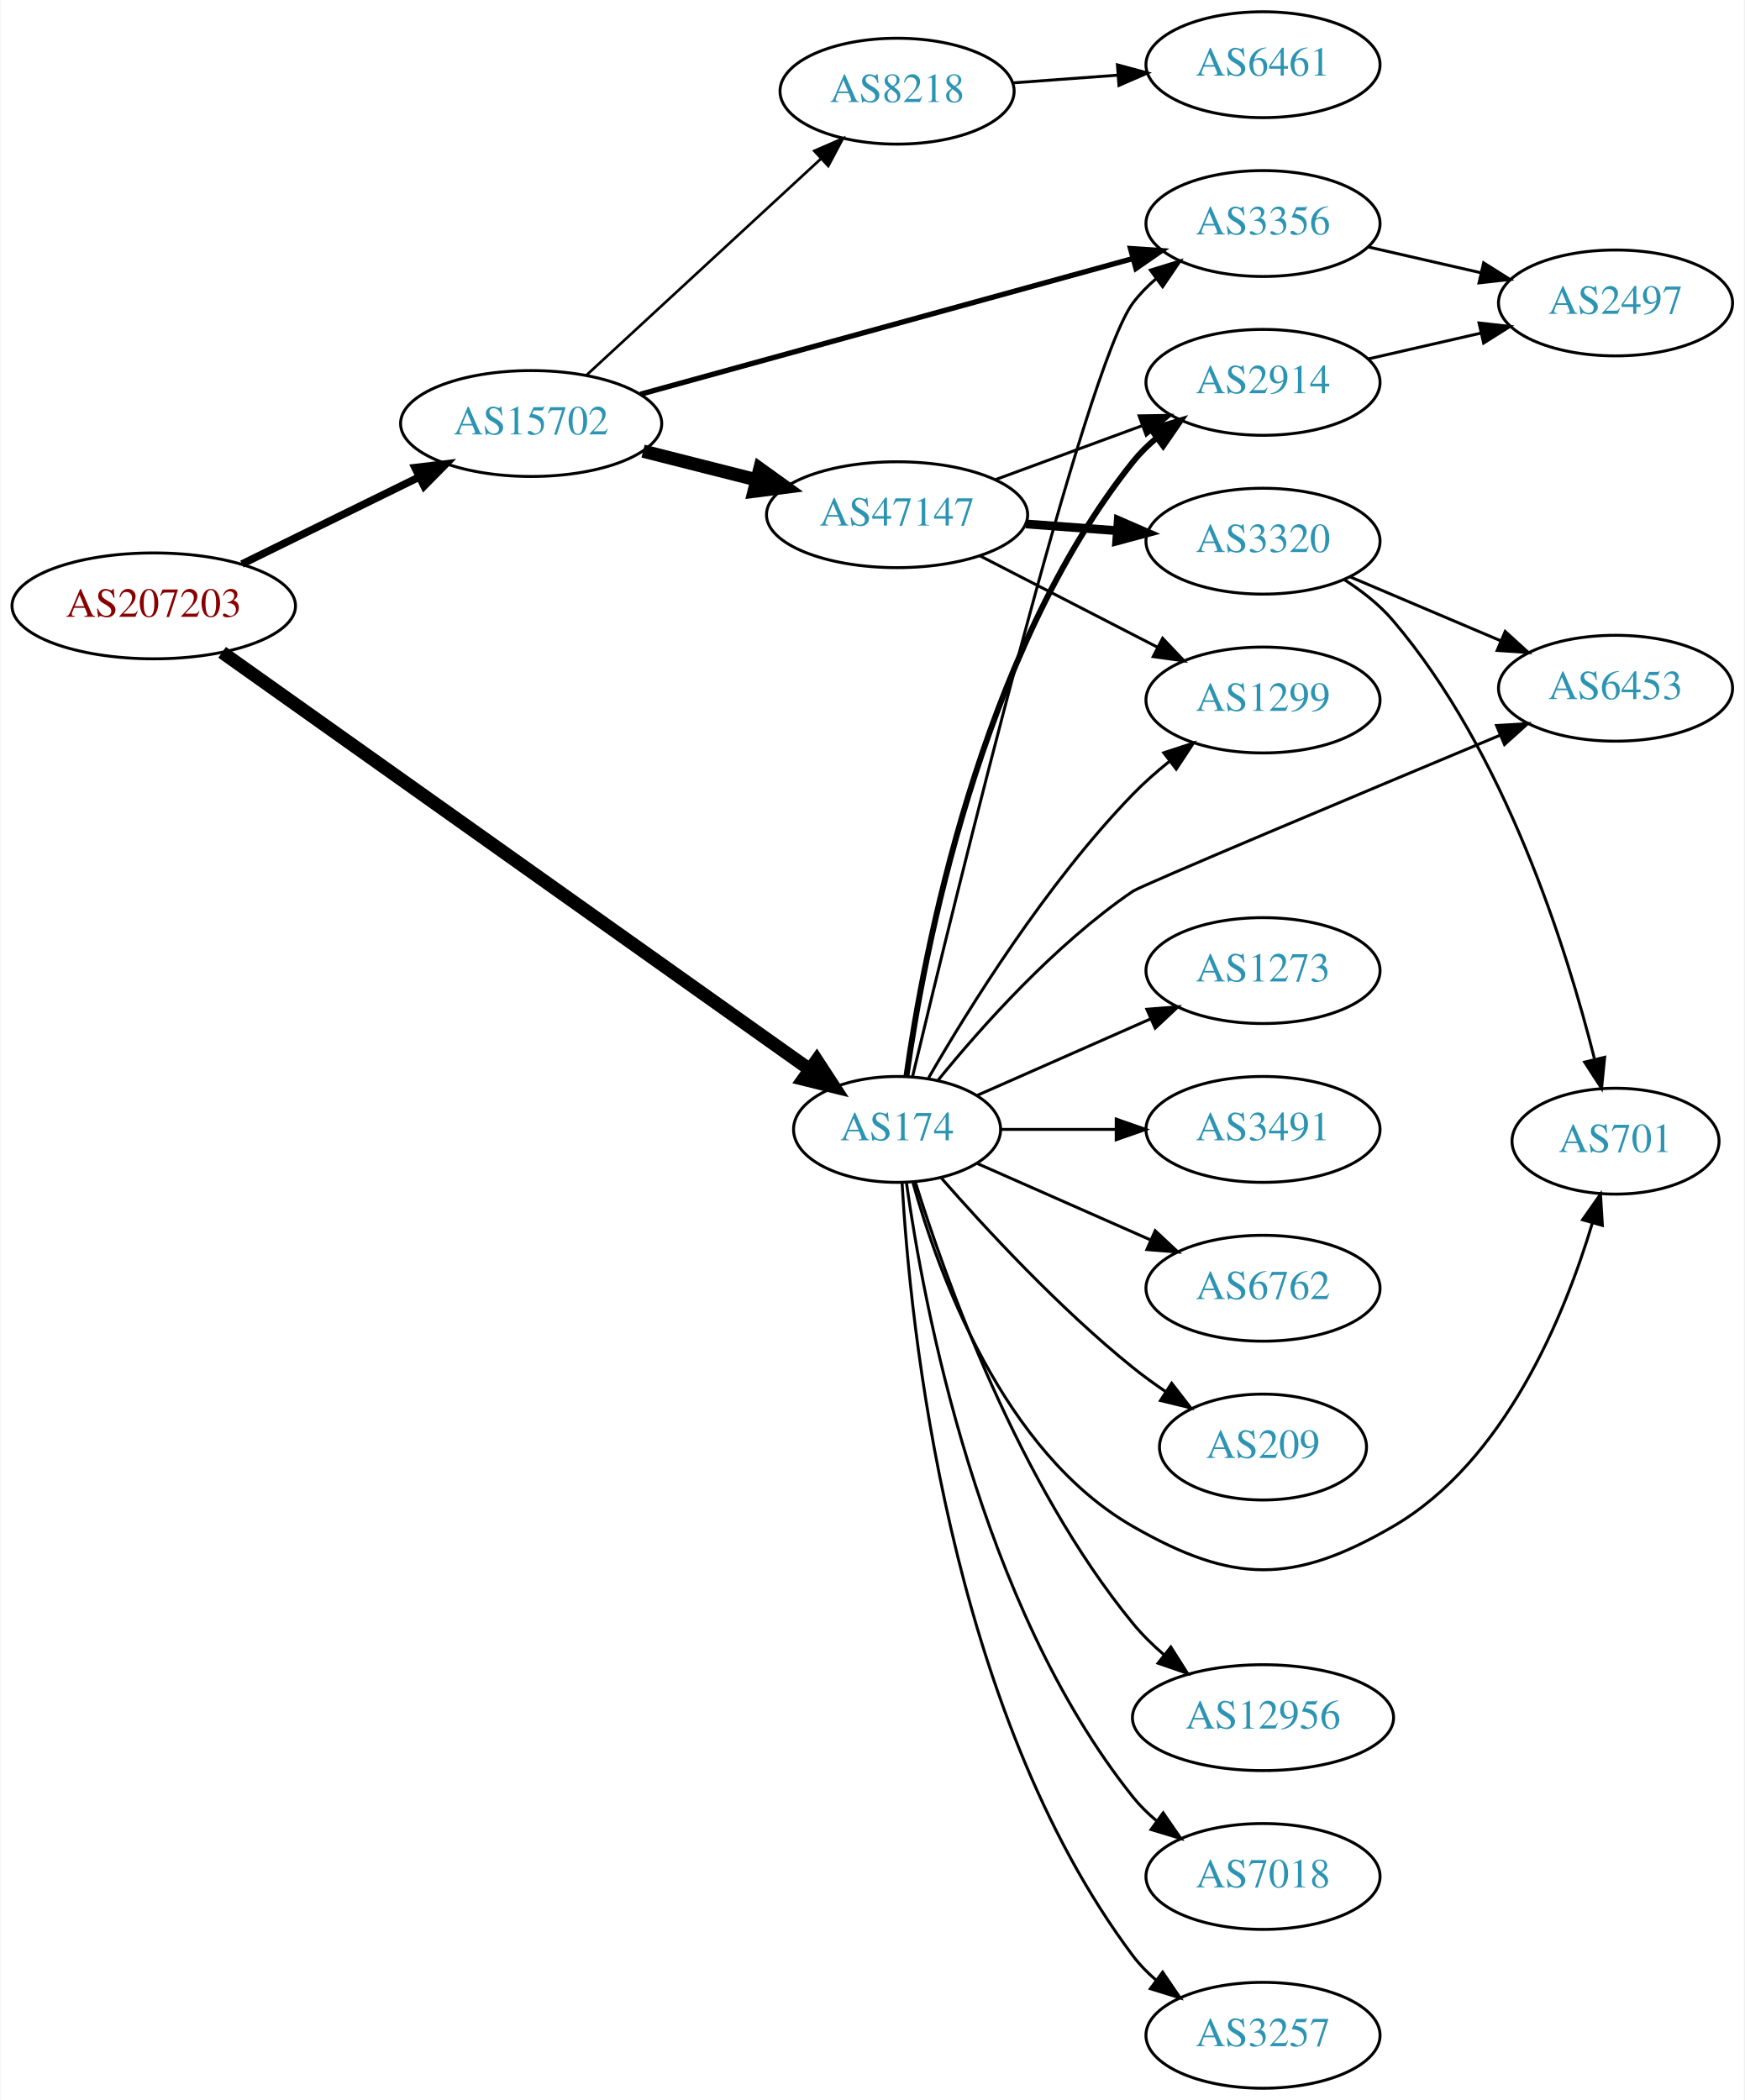
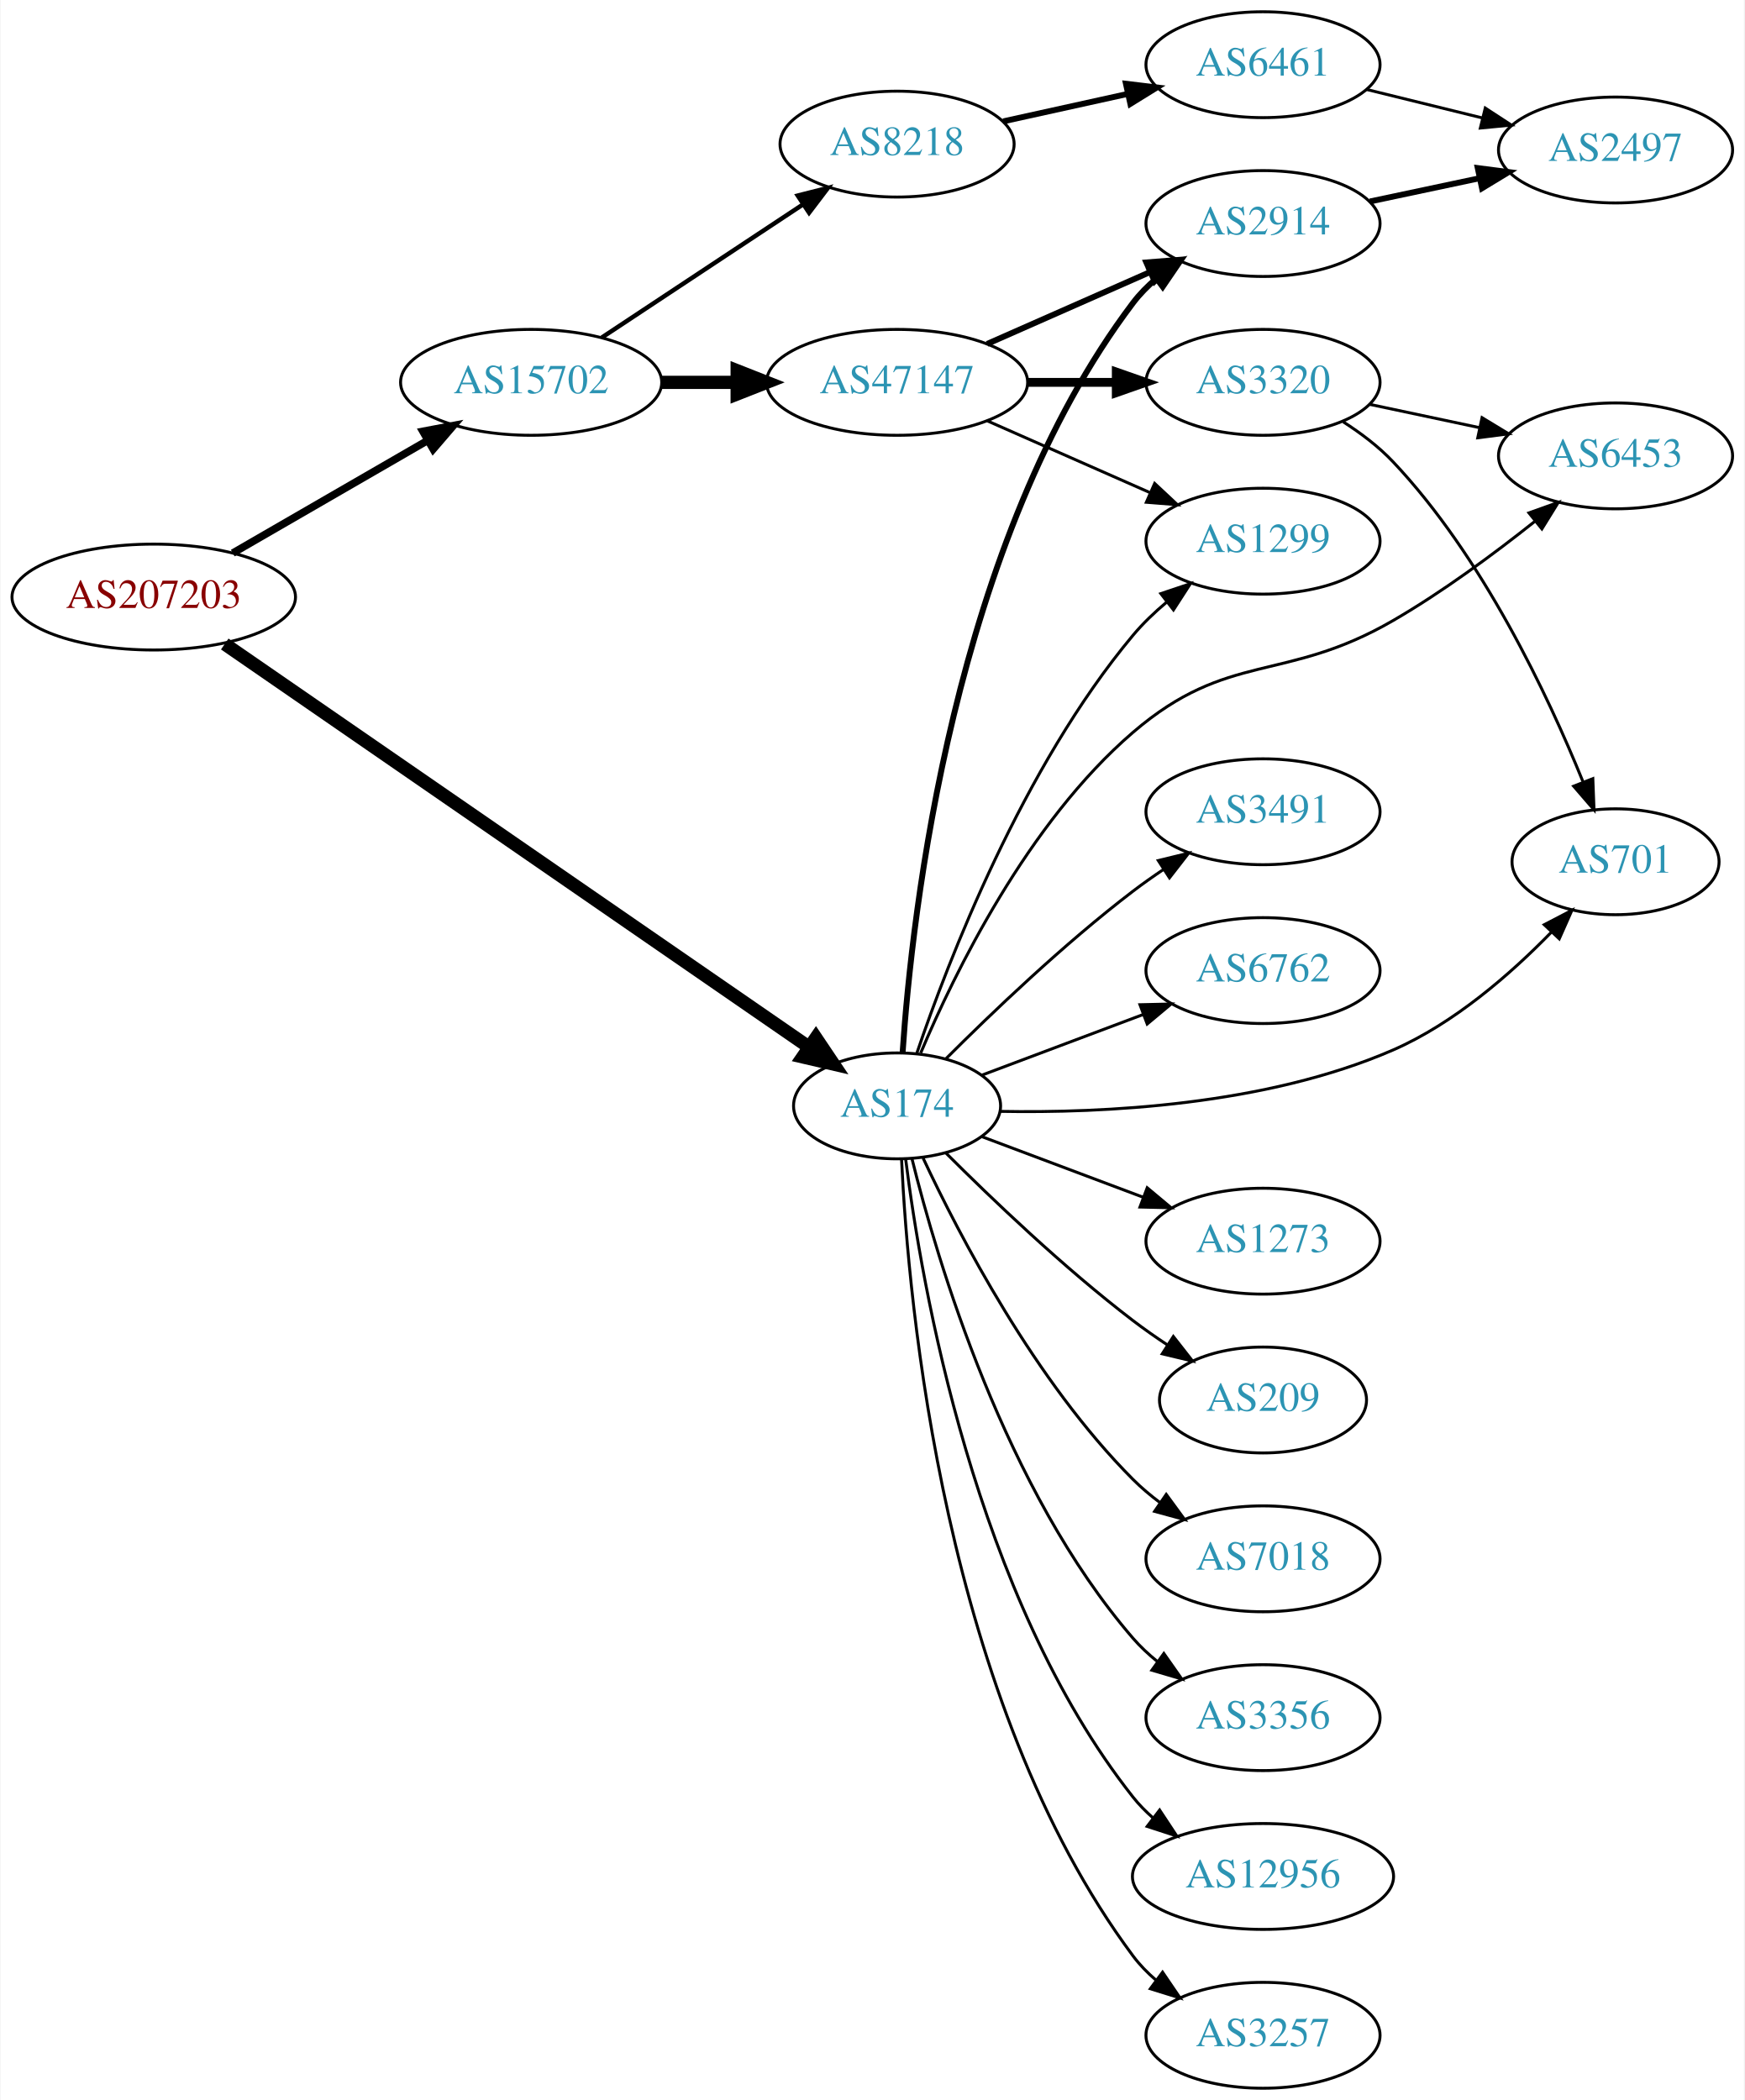
<svg xmlns="http://www.w3.org/2000/svg" xmlns:xlink="http://www.w3.org/1999/xlink" width="593pt" height="714pt" viewBox="0.00 0.00 592.66 714.00">
  <g id="graph0" class="graph" transform="scale(1 1) rotate(0) translate(4 710)">
    <polygon fill="white" stroke="none" points="-4,4 -4,-710 588.661,-710 588.661,4 -4,4" />
    <g id="node1" class="node">
      <g id="a_node1">
        <a xlink:href="/asn/207203" xlink:title="AS207203 ~ TIMEWARP IT Consulting GmbH [AT]">
-           <ellipse fill="#ffffff" stroke="black" cx="48.096" cy="-504" rx="48.192" ry="18" />
-           <text text-anchor="middle" x="48.096" y="-500.3" font-family="Times,serif" font-size="14.00" fill="#880000">AS207203</text>
+           <ellipse fill="#ffffff" stroke="black" cx="48.096" cy="-507" rx="48.192" ry="18" />
+           <text text-anchor="middle" x="48.096" y="-503.3" font-family="Times,serif" font-size="14.00" fill="#880000">AS207203</text>
        </a>
      </g>
    </g>
    <g id="node2" class="node">
      <g id="a_node2">
        <a xlink:href="/asn/174" xlink:title="AS174 ~ Cogent Communications [US]">
-           <ellipse fill="#ffffff" stroke="black" cx="300.78" cy="-326" rx="35.194" ry="18" />
-           <text text-anchor="middle" x="300.78" y="-322.3" font-family="Times,serif" font-size="14.00" fill="#2c94b3">AS174</text>
+           <ellipse fill="#ffffff" stroke="black" cx="300.78" cy="-334" rx="35.194" ry="18" />
+           <text text-anchor="middle" x="300.78" y="-330.3" font-family="Times,serif" font-size="14.00" fill="#2c94b3">AS174</text>
        </a>
      </g>
    </g>
    <g id="edge1" class="edge">
-       <path fill="none" stroke="black" stroke-width="4.5" d="M71.342,-488.204C116.879,-455.87 220.663,-382.178 271.144,-346.333" />
-       <polygon fill="black" stroke="black" stroke-width="4.5" points="273.474,-349.508 279.348,-340.508 268.915,-343.087 273.474,-349.508" />
+       <path fill="none" stroke="black" stroke-width="4.5" d="M72.23,-491.035C118.082,-459.392 220.396,-388.784 270.709,-354.062" />
+       <polygon fill="black" stroke="black" stroke-width="4.5" points="273.191,-357.133 279.185,-348.212 268.718,-350.652 273.191,-357.133" />
    </g>
    <g id="node3" class="node">
      <g id="a_node3">
        <a xlink:href="/asn/15702" xlink:title="AS15702 ~ Onstage Online GmbH [AT]">
-           <ellipse fill="#ffffff" stroke="black" cx="176.388" cy="-566" rx="44.393" ry="18" />
-           <text text-anchor="middle" x="176.388" y="-562.3" font-family="Times,serif" font-size="14.00" fill="#2c94b3">AS15702</text>
+           <ellipse fill="#ffffff" stroke="black" cx="176.388" cy="-580" rx="44.393" ry="18" />
+           <text text-anchor="middle" x="176.388" y="-576.3" font-family="Times,serif" font-size="14.00" fill="#2c94b3">AS15702</text>
        </a>
      </g>
    </g>
    <g id="edge2" class="edge">
-       <path fill="none" stroke="black" stroke-width="2.571" d="M78.07,-518.224C95.968,-527.011 119.109,-538.371 138.334,-547.809" />
-       <polygon fill="black" stroke="black" stroke-width="2.571" points="136.898,-551.003 147.417,-552.268 139.983,-544.72 136.898,-551.003" />
+       <path fill="none" stroke="black" stroke-width="2.571" d="M74.957,-521.949C94.068,-532.995 120.276,-548.144 141.127,-560.197" />
+       <polygon fill="black" stroke="black" stroke-width="2.571" points="139.583,-563.346 149.992,-565.321 143.086,-557.286 139.583,-563.346" />
    </g>
    <g id="node4" class="node">
      <g id="a_node4">
-         <a xlink:href="/asn/2914" xlink:title="AS2914 ~ NTT America, Inc. [US]">
-           <ellipse fill="#ffffff" stroke="black" cx="425.172" cy="-580" rx="39.794" ry="18" />
-           <text text-anchor="middle" x="425.172" y="-576.3" font-family="Times,serif" font-size="14.00" fill="#2c94b3">AS2914</text>
+         <a xlink:href="/asn/6762" xlink:title="AS6762 ~ TELECOM ITALIA SPARKLE S.p.A. [IT]">
+           <ellipse fill="#ffffff" stroke="black" cx="425.172" cy="-380" rx="39.794" ry="18" />
+           <text text-anchor="middle" x="425.172" y="-376.3" font-family="Times,serif" font-size="14.00" fill="#2c94b3">AS6762</text>
        </a>
      </g>
    </g>
    <g id="edge3" class="edge">
-       <path fill="none" stroke="black" stroke-width="2" d="M303.969,-344.161C309.752,-385.403 328.751,-487.608 380.976,-553 383.321,-555.937 386.079,-558.643 389.046,-561.114" />
-       <polygon fill="black" stroke="black" stroke-width="2" points="387.113,-564.036 397.255,-567.101 391.239,-558.38 387.113,-564.036" />
+       <path fill="none" stroke="black" d="M329.552,-344.438C345.739,-350.522 366.425,-358.296 384.326,-365.024" />
+       <polygon fill="black" stroke="black" points="383.345,-368.395 393.937,-368.637 385.808,-361.842 383.345,-368.395" />
    </g>
    <g id="node5" class="node">
      <g id="a_node5">
-         <a xlink:href="/asn/7018" xlink:title="AS7018 ~ AT&amp;T Services, Inc. [US]">
-           <ellipse fill="#ffffff" stroke="black" cx="425.172" cy="-72" rx="39.794" ry="18" />
-           <text text-anchor="middle" x="425.172" y="-68.3" font-family="Times,serif" font-size="14.00" fill="#2c94b3">AS7018</text>
+         <a xlink:href="/asn/1299" xlink:title="AS1299 ~ Telia Carrier [EU]">
+           <ellipse fill="#ffffff" stroke="black" cx="425.172" cy="-526" rx="39.794" ry="18" />
+           <text text-anchor="middle" x="425.172" y="-522.3" font-family="Times,serif" font-size="14.00" fill="#2c94b3">AS1299</text>
        </a>
      </g>
    </g>
    <g id="edge4" class="edge">
-       <path fill="none" stroke="black" d="M303.969,-307.839C309.752,-266.597 328.751,-164.392 380.976,-99 383.321,-96.063 386.079,-93.357 389.046,-90.886" />
-       <polygon fill="black" stroke="black" points="391.239,-93.62 397.255,-84.899 387.113,-87.964 391.239,-93.62" />
+       <path fill="none" stroke="black" d="M307.493,-351.907C318.14,-383.268 343.399,-449.061 380.976,-494 384.332,-498.014 388.29,-501.804 392.425,-505.277" />
+       <polygon fill="black" stroke="black" points="390.44,-508.167 400.484,-511.538 394.734,-502.639 390.44,-508.167" />
    </g>
    <g id="node6" class="node">
      <g id="a_node6">
-         <a xlink:href="/asn/6453" xlink:title="AS6453 ~ TATA COMMUNICATIONS (AMERICA) INC [US]">
-           <ellipse fill="#ffffff" stroke="black" cx="545.014" cy="-476" rx="39.794" ry="18" />
-           <text text-anchor="middle" x="545.014" y="-472.3" font-family="Times,serif" font-size="14.00" fill="#2c94b3">AS6453</text>
+         <a xlink:href="/asn/209" xlink:title="AS209 ~ CenturyLink Communications, LLC [US]">
+           <ellipse fill="#ffffff" stroke="black" cx="425.172" cy="-234" rx="35.194" ry="18" />
+           <text text-anchor="middle" x="425.172" y="-230.3" font-family="Times,serif" font-size="14.00" fill="#2c94b3">AS209</text>
        </a>
      </g>
    </g>
    <g id="edge5" class="edge">
-       <path fill="none" stroke="black" d="M314.788,-342.824C329.321,-360.696 354.328,-388.828 380.976,-407 383.745,-408.888 458.475,-440.255 505.788,-460.04" />
-       <polygon fill="black" stroke="black" points="504.568,-463.323 515.144,-463.951 507.267,-456.865 504.568,-463.323" />
+       <path fill="none" stroke="black" d="M317.384,-317.975C332.824,-302.527 357.486,-278.92 380.976,-261 384.634,-258.209 388.59,-255.437 392.571,-252.792" />
+       <polygon fill="black" stroke="black" points="394.692,-255.59 401.221,-247.246 390.914,-249.697 394.692,-255.59" />
    </g>
    <g id="node7" class="node">
      <g id="a_node7">
+         <a xlink:href="/asn/7018" xlink:title="AS7018 ~ AT&amp;T Services, Inc. [US]">
+           <ellipse fill="#ffffff" stroke="black" cx="425.172" cy="-180" rx="39.794" ry="18" />
+           <text text-anchor="middle" x="425.172" y="-176.3" font-family="Times,serif" font-size="14.00" fill="#2c94b3">AS7018</text>
+         </a>
+       </g>
+     </g>
+     <g id="edge6" class="edge">
+       <path fill="none" stroke="black" d="M309.63,-316.253C321.91,-289.983 347.737,-240.274 380.976,-207 383.779,-204.194 386.925,-201.543 390.208,-199.078" />
+       <polygon fill="black" stroke="black" points="392.278,-201.903 398.535,-193.353 388.312,-196.135 392.278,-201.903" />
+     </g>
+     <g id="node8" class="node">
+       <g id="a_node8">
+         <a xlink:href="/asn/2914" xlink:title="AS2914 ~ NTT America, Inc. [US]">
+           <ellipse fill="#ffffff" stroke="black" cx="425.172" cy="-634" rx="39.794" ry="18" />
+           <text text-anchor="middle" x="425.172" y="-630.3" font-family="Times,serif" font-size="14.00" fill="#2c94b3">AS2914</text>
+         </a>
+       </g>
+     </g>
+     <g id="edge7" class="edge">
+       <path fill="none" stroke="black" stroke-width="2" d="M302.67,-352.234C305.817,-399.165 319.824,-526.098 380.976,-607 383.242,-609.998 385.947,-612.745 388.881,-615.242" />
+       <polygon fill="black" stroke="black" stroke-width="2" points="386.919,-618.144 397.044,-621.265 391.076,-612.511 386.919,-618.144" />
+     </g>
+     <g id="node9" class="node">
+       <g id="a_node9">
+         <a xlink:href="/asn/701" xlink:title="AS701 ~ UUNET [US]">
+           <ellipse fill="#ffffff" stroke="black" cx="545.014" cy="-417" rx="35.194" ry="18" />
+           <text text-anchor="middle" x="545.014" y="-413.3" font-family="Times,serif" font-size="14.00" fill="#2c94b3">AS701</text>
+         </a>
+       </g>
+     </g>
+     <g id="edge8" class="edge">
+       <path fill="none" stroke="black" d="M335.706,-332.135C370.663,-331.495 426.013,-334.114 469.368,-353 490.099,-362.031 509.363,-378.852 523.127,-392.984" />
+       <polygon fill="black" stroke="black" points="520.783,-395.601 530.182,-400.491 525.884,-390.807 520.783,-395.601" />
+     </g>
+     <g id="node10" class="node">
+       <g id="a_node10">
+         <a xlink:href="/asn/3356" xlink:title="AS3356 ~ LEVEL3 [US]">
+           <ellipse fill="#ffffff" stroke="black" cx="425.172" cy="-126" rx="39.794" ry="18" />
+           <text text-anchor="middle" x="425.172" y="-122.3" font-family="Times,serif" font-size="14.00" fill="#2c94b3">AS3356</text>
+         </a>
+       </g>
+     </g>
+     <g id="edge9" class="edge">
+       <path fill="none" stroke="black" d="M305.813,-316.155C314.429,-281.339 337.485,-203.363 380.976,-153 383.432,-150.155 386.264,-147.511 389.278,-145.079" />
+       <polygon fill="black" stroke="black" points="391.465,-147.817 397.551,-139.145 387.385,-142.129 391.465,-147.817" />
+     </g>
+     <g id="node11" class="node">
+       <g id="a_node11">
+         <a xlink:href="/asn/12956" xlink:title="AS12956 ~ TELXIUS [ES]">
+           <ellipse fill="#ffffff" stroke="black" cx="425.172" cy="-72" rx="44.393" ry="18" />
+           <text text-anchor="middle" x="425.172" y="-68.3" font-family="Times,serif" font-size="14.00" fill="#2c94b3">AS12956</text>
+         </a>
+       </g>
+     </g>
+     <g id="edge10" class="edge">
+       <path fill="none" stroke="black" d="M303.708,-315.838C309.013,-273.576 327.199,-167.073 380.976,-99 383.004,-96.432 385.349,-94.043 387.875,-91.834" />
+       <polygon fill="black" stroke="black" points="390.031,-94.591 395.868,-85.749 385.791,-89.021 390.031,-94.591" />
+     </g>
+     <g id="node12" class="node">
+       <g id="a_node12">
        <a xlink:href="/asn/3257" xlink:title="AS3257 ~ GTT [DE]">
          <ellipse fill="#ffffff" stroke="black" cx="425.172" cy="-18" rx="39.794" ry="18" />
          <text text-anchor="middle" x="425.172" y="-14.3" font-family="Times,serif" font-size="14.00" fill="#2c94b3">AS3257</text>
        </a>
      </g>
    </g>
-     <g id="edge6" class="edge">
-       <path fill="none" stroke="black" d="M302.474,-307.937C305.162,-260.22 318.182,-128.736 380.976,-45 383.231,-41.993 385.928,-39.24 388.857,-36.74" />
-       <polygon fill="black" stroke="black" points="391.052,-39.47 397.013,-30.712 386.891,-33.841 391.052,-39.47" />
-     </g>
-     <g id="node8" class="node">
-       <g id="a_node8">
-         <a xlink:href="/asn/1273" xlink:title="AS1273 ~ Vodafone Group PLC [EU]">
-           <ellipse fill="#ffffff" stroke="black" cx="425.172" cy="-380" rx="39.794" ry="18" />
-           <text text-anchor="middle" x="425.172" y="-376.3" font-family="Times,serif" font-size="14.00" fill="#2c94b3">AS1273</text>
-         </a>
-       </g>
-     </g>
-     <g id="edge7" class="edge">
-       <path fill="none" stroke="black" d="M328.036,-337.584C345.221,-345.167 367.935,-355.188 386.969,-363.586" />
-       <polygon fill="black" stroke="black" points="385.695,-366.849 396.257,-367.684 388.521,-360.445 385.695,-366.849" />
-     </g>
-     <g id="node9" class="node">
-       <g id="a_node9">
-         <a xlink:href="/asn/3491" xlink:title="AS3491 ~ PCCW Global, Inc. [US]">
-           <ellipse fill="#ffffff" stroke="black" cx="425.172" cy="-326" rx="39.794" ry="18" />
-           <text text-anchor="middle" x="425.172" y="-322.3" font-family="Times,serif" font-size="14.00" fill="#2c94b3">AS3491</text>
-         </a>
-       </g>
-     </g>
-     <g id="edge8" class="edge">
-       <path fill="none" stroke="black" d="M336.198,-326C348.249,-326 362.025,-326 375.043,-326" />
-       <polygon fill="black" stroke="black" points="375.273,-329.5 385.273,-326 375.273,-322.5 375.273,-329.5" />
-     </g>
-     <g id="node10" class="node">
-       <g id="a_node10">
-         <a xlink:href="/asn/1299" xlink:title="AS1299 ~ Telia Carrier [EU]">
-           <ellipse fill="#ffffff" stroke="black" cx="425.172" cy="-472" rx="39.794" ry="18" />
-           <text text-anchor="middle" x="425.172" y="-468.3" font-family="Times,serif" font-size="14.00" fill="#2c94b3">AS1299</text>
-         </a>
-       </g>
-     </g>
-     <g id="edge9" class="edge">
-       <path fill="none" stroke="black" d="M311.496,-343.521C325.086,-367.09 351.444,-409.556 380.976,-440 384.698,-443.837 388.917,-447.559 393.225,-451.026" />
-       <polygon fill="black" stroke="black" points="391.434,-454.062 401.509,-457.34 395.677,-448.495 391.434,-454.062" />
-     </g>
-     <g id="node11" class="node">
-       <g id="a_node11">
-         <a xlink:href="/asn/6762" xlink:title="AS6762 ~ TELECOM ITALIA SPARKLE S.p.A. [IT]">
-           <ellipse fill="#ffffff" stroke="black" cx="425.172" cy="-272" rx="39.794" ry="18" />
-           <text text-anchor="middle" x="425.172" y="-268.3" font-family="Times,serif" font-size="14.00" fill="#2c94b3">AS6762</text>
-         </a>
-       </g>
-     </g>
-     <g id="edge10" class="edge">
-       <path fill="none" stroke="black" d="M328.036,-314.416C345.221,-306.833 367.935,-296.812 386.969,-288.414" />
-       <polygon fill="black" stroke="black" points="388.521,-291.555 396.257,-284.316 385.695,-285.151 388.521,-291.555" />
-     </g>
-     <g id="node12" class="node">
-       <g id="a_node12">
-         <a xlink:href="/asn/209" xlink:title="AS209 ~ CenturyLink Communications, LLC [US]">
-           <ellipse fill="#ffffff" stroke="black" cx="425.172" cy="-218" rx="35.194" ry="18" />
-           <text text-anchor="middle" x="425.172" y="-214.3" font-family="Times,serif" font-size="14.00" fill="#2c94b3">AS209</text>
-         </a>
-       </g>
-     </g>
    <g id="edge11" class="edge">
-       <path fill="none" stroke="black" d="M315.653,-309.655C330.723,-292.441 356.001,-265.099 380.976,-245 384.481,-242.179 388.299,-239.413 392.167,-236.792" />
-       <polygon fill="black" stroke="black" points="394.124,-239.694 400.613,-231.318 390.317,-233.82 394.124,-239.694" />
+       <path fill="none" stroke="black" d="M302.307,-315.784C304.583,-267.026 316.681,-131.389 380.976,-45 383.22,-41.985 385.909,-39.227 388.835,-36.723" />
+       <polygon fill="black" stroke="black" points="391.029,-39.453 396.984,-30.69 386.864,-33.827 391.029,-39.453" />
    </g>
    <g id="node13" class="node">
      <g id="a_node13">
-         <a xlink:href="/asn/701" xlink:title="AS701 ~ UUNET [US]">
-           <ellipse fill="#ffffff" stroke="black" cx="545.014" cy="-322" rx="35.194" ry="18" />
-           <text text-anchor="middle" x="545.014" y="-318.3" font-family="Times,serif" font-size="14.00" fill="#2c94b3">AS701</text>
+         <a xlink:href="/asn/6453" xlink:title="AS6453 ~ TATA COMMUNICATIONS (AMERICA) INC [US]">
+           <ellipse fill="#ffffff" stroke="black" cx="545.014" cy="-555" rx="39.794" ry="18" />
+           <text text-anchor="middle" x="545.014" y="-551.3" font-family="Times,serif" font-size="14.00" fill="#2c94b3">AS6453</text>
        </a>
      </g>
    </g>
    <g id="edge12" class="edge">
-       <path fill="none" stroke="black" d="M306.191,-307.859C314.715,-277.294 336.647,-216.389 380.976,-191 415.066,-171.475 435.402,-171.261 469.368,-191 507.392,-213.097 527.657,-262.612 537.097,-294.041" />
-       <polygon fill="black" stroke="black" points="533.806,-295.268 539.893,-303.94 540.543,-293.365 533.806,-295.268" />
+       <path fill="none" stroke="black" d="M308.813,-351.977C320.207,-378.997 345.1,-430.188 380.976,-461 413.416,-488.861 432.361,-477.574 469.368,-499 486.203,-508.747 503.669,-521.671 517.469,-532.647" />
+       <polygon fill="black" stroke="black" points="515.573,-535.616 525.549,-539.184 519.976,-530.174 515.573,-535.616" />
    </g>
    <g id="node14" class="node">
      <g id="a_node14">
-         <a xlink:href="/asn/3356" xlink:title="AS3356 ~ LEVEL3 [US]">
-           <ellipse fill="#ffffff" stroke="black" cx="425.172" cy="-634" rx="39.794" ry="18" />
-           <text text-anchor="middle" x="425.172" y="-630.3" font-family="Times,serif" font-size="14.00" fill="#2c94b3">AS3356</text>
+         <a xlink:href="/asn/3491" xlink:title="AS3491 ~ PCCW Global, Inc. [US]">
+           <ellipse fill="#ffffff" stroke="black" cx="425.172" cy="-434" rx="39.794" ry="18" />
+           <text text-anchor="middle" x="425.172" y="-430.3" font-family="Times,serif" font-size="14.00" fill="#2c94b3">AS3491</text>
        </a>
      </g>
    </g>
    <g id="edge13" class="edge">
-       <path fill="none" stroke="black" d="M306.063,-344.045C320.088,-402.671 364.669,-585.255 380.976,-607 383.231,-610.007 385.928,-612.76 388.857,-615.26" />
-       <polygon fill="black" stroke="black" points="386.891,-618.159 397.013,-621.288 391.052,-612.53 386.891,-618.159" />
+       <path fill="none" stroke="black" d="M317.384,-350.025C332.824,-365.473 357.486,-389.08 380.976,-407 384.298,-409.534 387.866,-412.053 391.474,-414.475" />
+       <polygon fill="black" stroke="black" points="389.578,-417.417 399.875,-419.915 393.383,-411.542 389.578,-417.417" />
    </g>
    <g id="node15" class="node">
      <g id="a_node15">
-         <a xlink:href="/asn/12956" xlink:title="AS12956 ~ TELXIUS [ES]">
-           <ellipse fill="#ffffff" stroke="black" cx="425.172" cy="-126" rx="44.393" ry="18" />
-           <text text-anchor="middle" x="425.172" y="-122.3" font-family="Times,serif" font-size="14.00" fill="#2c94b3">AS12956</text>
+         <a xlink:href="/asn/1273" xlink:title="AS1273 ~ Vodafone Group PLC [EU]">
+           <ellipse fill="#ffffff" stroke="black" cx="425.172" cy="-288" rx="39.794" ry="18" />
+           <text text-anchor="middle" x="425.172" y="-284.3" font-family="Times,serif" font-size="14.00" fill="#2c94b3">AS1273</text>
        </a>
      </g>
    </g>
    <g id="edge14" class="edge">
-       <path fill="none" stroke="black" d="M306.951,-308.218C317.059,-275.701 341.922,-205.622 380.976,-158 384.068,-154.229 387.697,-150.665 391.516,-147.379" />
-       <polygon fill="black" stroke="black" points="393.841,-150.003 399.508,-141.051 389.495,-144.515 393.841,-150.003" />
-     </g>
-     <g id="edge16" class="edge">
-       <path fill="none" stroke="black" stroke-width="1.8" d="M213.536,-575.961C258.033,-588.221 333.518,-609.021 381.011,-622.107" />
-       <polygon fill="black" stroke="black" stroke-width="1.8" points="380.128,-625.494 390.699,-624.777 381.988,-618.746 380.128,-625.494" />
+       <path fill="none" stroke="black" d="M329.552,-323.562C345.739,-317.478 366.425,-309.704 384.326,-302.976" />
+       <polygon fill="black" stroke="black" points="385.808,-306.158 393.937,-299.363 383.345,-299.605 385.808,-306.158" />
    </g>
    <g id="node17" class="node">
      <g id="a_node17">
        <a xlink:href="/asn/47147" xlink:title="AS47147 ~ ANEXIA Internetdienstleistungs GmbH [AT]">
-           <ellipse fill="#ffffff" stroke="black" cx="300.78" cy="-535" rx="44.393" ry="18" />
-           <text text-anchor="middle" x="300.78" y="-531.3" font-family="Times,serif" font-size="14.00" fill="#2c94b3">AS47147</text>
-         </a>
-       </g>
-     </g>
-     <g id="edge17" class="edge">
-       <path fill="none" stroke="black" stroke-width="4.5" d="M214.441,-556.615C226.544,-553.549 240.147,-550.104 252.876,-546.88" />
-       <polygon fill="black" stroke="black" stroke-width="4.5" points="254.125,-550.626 262.852,-544.353 252.191,-542.992 254.125,-550.626" />
+           <ellipse fill="#ffffff" stroke="black" cx="300.78" cy="-580" rx="44.393" ry="18" />
+           <text text-anchor="middle" x="300.78" y="-576.3" font-family="Times,serif" font-size="14.00" fill="#2c94b3">AS47147</text>
+         </a>
+       </g>
+     </g>
+     <g id="edge16" class="edge">
+       <path fill="none" stroke="black" stroke-width="4.5" d="M220.883,-580C229.089,-580 237.761,-580 246.233,-580" />
+       <polygon fill="black" stroke="black" stroke-width="4.5" points="246.424,-583.938 256.424,-580 246.424,-576.063 246.424,-583.938" />
    </g>
    <g id="node18" class="node">
      <g id="a_node18">
        <a xlink:href="/asn/8218" xlink:title="AS8218 ~ legacy Neotelecoms [FR]">
-           <ellipse fill="#ffffff" stroke="black" cx="300.78" cy="-679" rx="39.794" ry="18" />
-           <text text-anchor="middle" x="300.78" y="-675.3" font-family="Times,serif" font-size="14.00" fill="#2c94b3">AS8218</text>
-         </a>
-       </g>
-     </g>
-     <g id="edge18" class="edge">
-       <path fill="none" stroke="black" stroke-width="0.9" d="M195.184,-582.431C216.152,-601.789 251.122,-634.077 274.798,-655.935" />
-       <polygon fill="black" stroke="black" stroke-width="0.9" points="272.636,-658.703 282.358,-662.915 277.385,-653.56 272.636,-658.703" />
+           <ellipse fill="#ffffff" stroke="black" cx="300.78" cy="-661" rx="39.794" ry="18" />
+           <text text-anchor="middle" x="300.78" y="-657.3" font-family="Times,serif" font-size="14.00" fill="#2c94b3">AS8218</text>
+         </a>
+       </g>
+     </g>
+     <g id="edge17" class="edge">
+       <path fill="none" stroke="black" stroke-width="1.5" d="M200.409,-595.235C219.762,-608.044 247.598,-626.466 268.888,-640.555" />
+       <polygon fill="black" stroke="black" stroke-width="1.5" points="267.005,-643.506 277.275,-646.107 270.868,-637.669 267.005,-643.506" />
    </g>
    <g id="node16" class="node">
      <g id="a_node16">
        <a xlink:href="/asn/2497" xlink:title="AS2497 ~ Internet Initiative Japan Inc. [JP]">
-           <ellipse fill="#ffffff" stroke="black" cx="545.014" cy="-607" rx="39.794" ry="18" />
-           <text text-anchor="middle" x="545.014" y="-603.3" font-family="Times,serif" font-size="14.00" fill="#2c94b3">AS2497</text>
+           <ellipse fill="#ffffff" stroke="black" cx="545.014" cy="-659" rx="39.794" ry="18" />
+           <text text-anchor="middle" x="545.014" y="-655.3" font-family="Times,serif" font-size="14.00" fill="#2c94b3">AS2497</text>
        </a>
      </g>
    </g>
    <g id="edge15" class="edge">
-       <path fill="none" stroke="black" d="M460.891,-587.955C472.891,-590.704 486.512,-593.825 499.205,-596.733" />
-       <polygon fill="black" stroke="black" points="498.607,-600.187 509.136,-599.009 500.17,-593.364 498.607,-600.187" />
-     </g>
-     <g id="edge19" class="edge">
-       <path fill="none" stroke="black" d="M460.891,-626.045C472.891,-623.296 486.512,-620.175 499.205,-617.267" />
-       <polygon fill="black" stroke="black" points="500.17,-620.636 509.136,-614.991 498.607,-613.813 500.17,-620.636" />
+       <path fill="none" stroke="black" stroke-width="2" d="M461.529,-641.501C473.181,-643.973 486.305,-646.757 498.6,-649.366" />
+       <polygon fill="black" stroke="black" stroke-width="2" points="498.174,-652.853 508.683,-651.504 499.627,-646.005 498.174,-652.853" />
    </g>
    <g id="edge20" class="edge">
-       <path fill="none" stroke="black" d="M334.257,-546.941C349.505,-552.547 367.83,-559.285 383.947,-565.211" />
-       <polygon fill="black" stroke="black" points="383.056,-568.612 393.65,-568.778 385.472,-562.042 383.056,-568.612" />
-     </g>
-     <g id="edge22" class="edge">
-       <path fill="none" stroke="black" d="M328.942,-521.018C346.736,-511.859 370.158,-499.803 389.32,-489.939" />
-       <polygon fill="black" stroke="black" points="391.052,-492.984 398.342,-485.296 387.849,-486.76 391.052,-492.984" />
+       <path fill="none" stroke="black" d="M331.407,-566.928C348.002,-559.607 368.861,-550.403 386.595,-542.579" />
+       <polygon fill="black" stroke="black" points="388.342,-545.634 396.078,-538.395 385.516,-539.23 388.342,-545.634" />
+     </g>
+     <g id="edge18" class="edge">
+       <path fill="none" stroke="black" stroke-width="2" d="M331.407,-593.072C348.002,-600.393 368.861,-609.597 386.595,-617.421" />
+       <polygon fill="black" stroke="black" stroke-width="2" points="385.516,-620.77 396.078,-621.605 388.342,-614.366 385.516,-620.77" />
    </g>
    <g id="node19" class="node">
      <g id="a_node19">
        <a xlink:href="/asn/3320" xlink:title="AS3320 ~ DTAG [DE]">
-           <ellipse fill="#ffffff" stroke="black" cx="425.172" cy="-526" rx="39.794" ry="18" />
-           <text text-anchor="middle" x="425.172" y="-522.3" font-family="Times,serif" font-size="14.00" fill="#2c94b3">AS3320</text>
-         </a>
-       </g>
-     </g>
-     <g id="edge21" class="edge">
-       <path fill="none" stroke="black" stroke-width="3" d="M344.587,-531.852C354.616,-531.115 365.373,-530.324 375.633,-529.569" />
-       <polygon fill="black" stroke="black" stroke-width="3" points="375.966,-533.054 385.682,-528.83 375.453,-526.073 375.966,-533.054" />
+           <ellipse fill="#ffffff" stroke="black" cx="425.172" cy="-580" rx="39.794" ry="18" />
+           <text text-anchor="middle" x="425.172" y="-576.3" font-family="Times,serif" font-size="14.00" fill="#2c94b3">AS3320</text>
+         </a>
+       </g>
+     </g>
+     <g id="edge19" class="edge">
+       <path fill="none" stroke="black" stroke-width="3" d="M345.275,-580C354.964,-580 365.301,-580 375.194,-580" />
+       <polygon fill="black" stroke="black" stroke-width="3" points="375.296,-583.5 385.296,-580 375.296,-576.5 375.296,-583.5" />
    </g>
    <g id="node20" class="node">
      <g id="a_node20">
        <a xlink:href="/asn/6461" xlink:title="AS6461 ~ Zayo Bandwidth [US]">
          <ellipse fill="#ffffff" stroke="black" cx="425.172" cy="-688" rx="39.794" ry="18" />
          <text text-anchor="middle" x="425.172" y="-684.3" font-family="Times,serif" font-size="14.00" fill="#2c94b3">AS6461</text>
        </a>
      </g>
    </g>
    <g id="edge23" class="edge">
-       <path fill="none" stroke="black" d="M340.17,-681.823C351.448,-682.652 363.932,-683.57 375.75,-684.439" />
-       <polygon fill="black" stroke="black" points="375.688,-687.944 385.918,-685.187 376.202,-680.963 375.688,-687.944" />
+       <path fill="none" stroke="black" stroke-width="2" d="M336.852,-668.737C350.04,-671.646 365.219,-674.995 379.185,-678.076" />
+       <polygon fill="black" stroke="black" stroke-width="2" points="378.575,-681.525 389.094,-680.262 380.083,-674.69 378.575,-681.525" />
+     </g>
+     <g id="edge22" class="edge">
+       <path fill="none" stroke="black" d="M452.459,-566.554C458.468,-562.708 464.509,-558.143 469.368,-553 499.814,-520.778 521.967,-473.77 533.905,-444.31" />
+       <polygon fill="black" stroke="black" points="537.292,-445.261 537.699,-434.674 530.779,-442.697 537.292,-445.261" />
+     </g>
+     <g id="edge21" class="edge">
+       <path fill="none" stroke="black" d="M461.529,-572.499C473.181,-570.027 486.305,-567.243 498.6,-564.634" />
+       <polygon fill="black" stroke="black" points="499.627,-567.995 508.683,-562.496 498.174,-561.147 499.627,-567.995" />
    </g>
    <g id="edge24" class="edge">
-       <path fill="none" stroke="black" d="M454.698,-513.896C470.072,-507.373 489.249,-499.237 505.887,-492.177" />
-       <polygon fill="black" stroke="black" points="507.504,-495.293 515.342,-488.165 504.77,-488.849 507.504,-495.293" />
-     </g>
-     <g id="edge25" class="edge">
-       <path fill="none" stroke="black" d="M452.843,-512.899C458.841,-509.042 464.78,-504.386 469.368,-499 507.36,-454.406 528.36,-387.673 537.799,-350.18" />
-       <polygon fill="black" stroke="black" points="541.316,-350.523 540.261,-339.981 534.512,-348.88 541.316,-350.523" />
+       <path fill="none" stroke="black" d="M460.257,-679.612C472.607,-676.573 486.739,-673.095 499.834,-669.873" />
+       <polygon fill="black" stroke="black" points="500.724,-673.258 509.598,-667.47 499.051,-666.461 500.724,-673.258" />
    </g>
  </g>
</svg>
